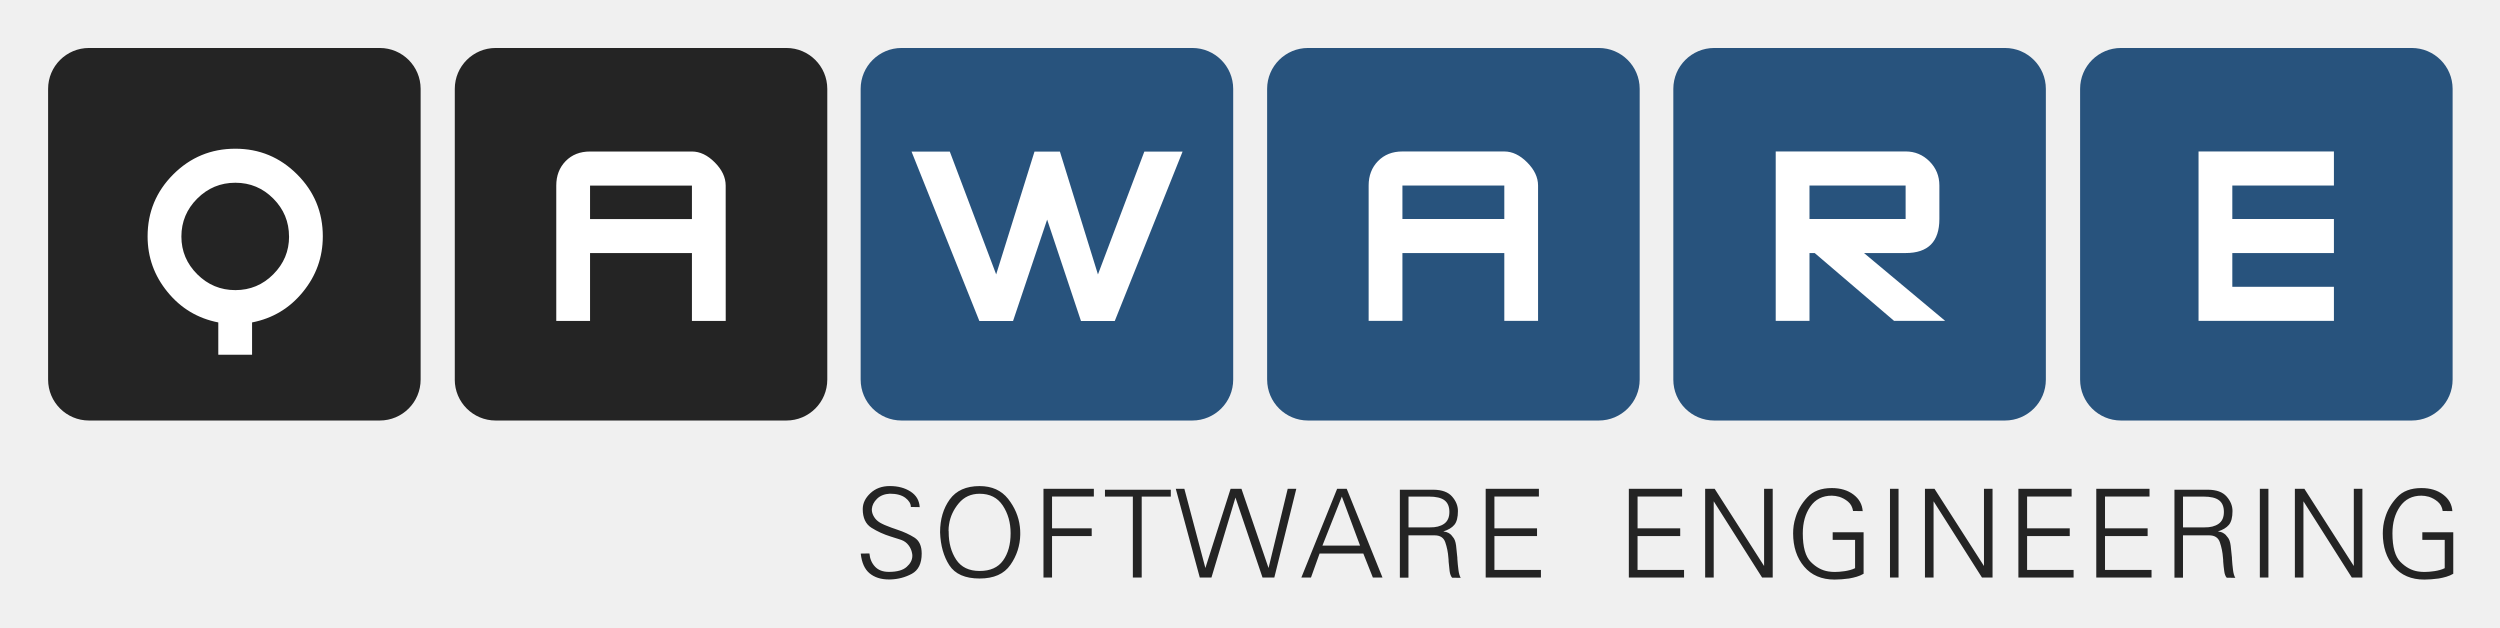
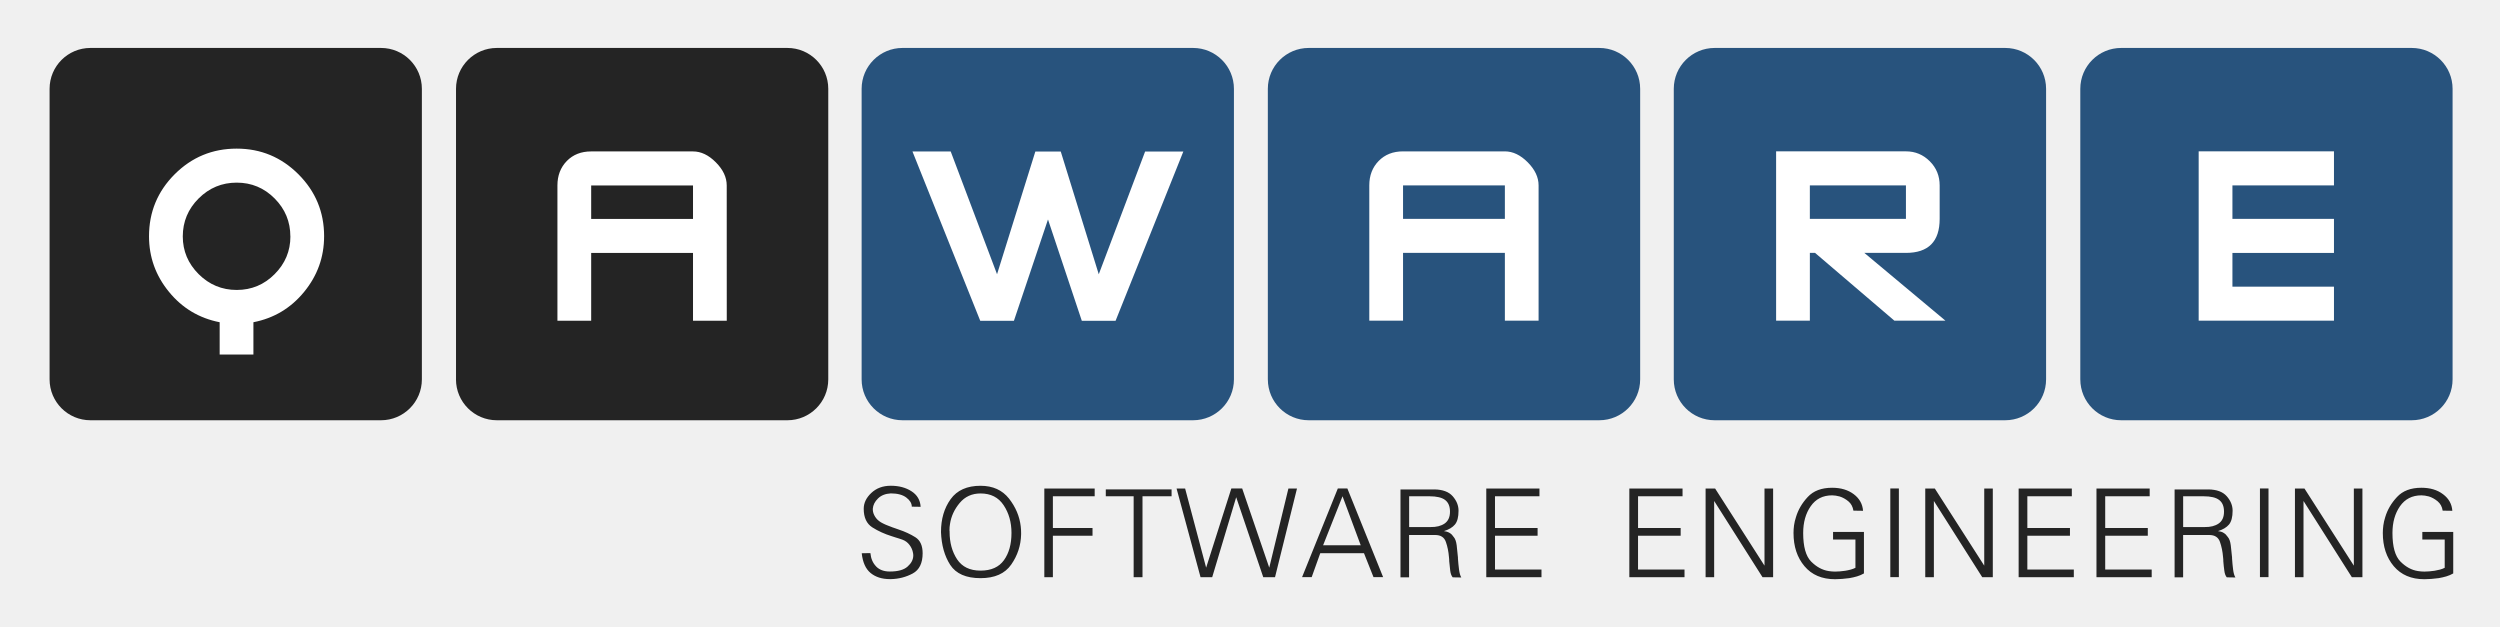
- <svg xmlns="http://www.w3.org/2000/svg" role="img" viewBox="-7.97 70.53 414.18 103.93">
-   <path fill="none" d="M0 0h400v245H0z" pointer-events="none" />
-   <path fill="#28537D" d="M201.96 133.424a6.776 6.776 0 0 0 6.773 6.774H256.9a6.776 6.776 0 0 0 6.779-6.774V85.25a6.777 6.777 0 0 0-6.779-6.771h-48.167a6.778 6.778 0 0 0-6.776 6.773v48.174zm67.292 0a6.776 6.776 0 0 0 6.774 6.774h48.167a6.774 6.774 0 0 0 6.778-6.774V85.25a6.775 6.775 0 0 0-6.776-6.771H276.03a6.778 6.778 0 0 0-6.777 6.773v48.174zm67.393 0a6.774 6.774 0 0 0 6.772 6.774h48.166a6.777 6.777 0 0 0 6.777-6.774V85.25a6.774 6.774 0 0 0-6.774-6.771h-48.167a6.776 6.776 0 0 0-6.774 6.773v48.174zm-202.028 0a6.776 6.776 0 0 0 6.774 6.774h48.17a6.775 6.775 0 0 0 6.775-6.774V85.25a6.773 6.773 0 0 0-6.774-6.771H141.39a6.776 6.776 0 0 0-6.774 6.773v48.174z" />
-   <path fill="#fff" d="M187.952 95.643l-11.238 28.071h-5.595l-5.607-16.802-5.65 16.802h-5.579l-11.238-28.071h6.34l7.682 20.347 6.35-20.345h4.21l6.302 20.353 7.685-20.353h6.334zm58.896 28.047h-5.596v-11.238h-16.88v11.238h-5.596v-22.428c0-1.636.517-2.986 1.553-4.048 1.038-1.06 2.38-1.59 4.04-1.59h16.881c1.326 0 2.588.602 3.79 1.81 1.198 1.204 1.803 2.483 1.803 3.833v22.423zm-5.596-16.88v-5.548h-16.88v5.548h16.88zm73.039 16.88h-8.467l-13.15-11.238h-.862v11.238h-5.595V95.62h21.524c1.542 0 2.857.548 3.952 1.643 1.095 1.095 1.638 2.428 1.638 4v5.548c0 3.761-1.864 5.642-5.595 5.642h-6.893l13.448 11.238zm-6.553-16.88v-5.548H291.81v5.548h15.928zm48.529-11.189h22.428v5.643h-16.833v5.548h16.833v5.643h-16.833v5.595h16.833v5.638h-22.428" />
-   <path fill="#242424" d="M67.371 133.424a6.776 6.776 0 0 0 6.774 6.774h48.172a6.773 6.773 0 0 0 6.771-6.774V85.25a6.77 6.77 0 0 0-6.769-6.771H74.148a6.774 6.774 0 0 0-6.772 6.773v48.174zm-67.371 0a6.774 6.774 0 0 0 6.771 6.774h48.172a6.775 6.775 0 0 0 6.774-6.774V85.25a6.773 6.773 0 0 0-6.774-6.771H6.77A6.773 6.773 0 0 0 0 85.252v48.174z" />
-   <path fill="#fff" d="M112.26 123.702h-5.596V112.46h-16.88v11.238h-5.596v-22.424c0-1.638.517-2.988 1.553-4.053 1.038-1.061 2.38-1.59 4.04-1.59h16.88c1.33 0 2.591.6 3.791 1.81 1.2 1.204 1.803 2.483 1.803 3.833l.007 22.428zm-5.596-16.885v-5.543h-16.88v5.547h16.88zm-61.154 2.878c0 3.448-1.1 6.515-3.3 9.205-2.198 2.698-5.005 4.381-8.42 5.048v5.352h-5.595v-5.352c-3.404-.667-6.214-2.348-8.412-5.048-2.2-2.686-3.3-5.755-3.3-9.202 0-4.017 1.417-7.44 4.253-10.279 2.838-2.833 6.262-4.252 10.28-4.252 3.991 0 7.398 1.416 10.239 4.252 2.838 2.84 4.257 6.262 4.257 10.279zm-5.596.024c0-2.44-.866-4.54-2.607-6.29-1.738-1.75-3.833-2.624-6.286-2.624s-4.56.874-6.314 2.624c-1.747 1.747-2.626 3.847-2.626 6.292 0 2.42.88 4.5 2.629 6.25 1.757 1.748 3.857 2.624 6.314 2.624 2.452 0 4.552-.876 6.286-2.624 1.742-1.747 2.611-3.833 2.611-6.25z" />
-   <path fill="#242424" d="M137.01 164.424c.547.571 1.304.85 2.285.85 1.343 0 2.329-.272 2.938-.82.62-.547.934-1.142.946-1.802v-.069c0-.071-.008-.147-.012-.214a1.275 1.275 0 0 0-.034-.19 2.966 2.966 0 0 0-.576-1.31c-.31-.414-.71-.71-1.2-.886l-.54-.18c-.19-.055-.376-.12-.572-.177a2.675 2.675 0 0 0-.34-.11 4.161 4.161 0 0 1-.348-.111 13.374 13.374 0 0 1-3.152-1.44c-.96-.608-1.443-1.639-1.443-3.091 0-.962.419-1.838 1.262-2.629.845-.793 1.921-1.19 3.224-1.19 1.352 0 2.493.305 3.433.912.943.607 1.448 1.464 1.519 2.578l-1.467-.024c0-.547-.302-1.047-.904-1.51-.61-.461-1.467-.69-2.581-.69-.888.048-1.596.327-2.12.843-.528.52-.809 1.081-.857 1.69v.132c0 .062.005.128.01.2.01.071.019.143.033.2.077.357.248.702.51 1.047.269.338.638.627 1.114.857.262.136.536.255.81.358.271.104.547.207.81.314.166.057.323.114.487.167.167.047.317.104.467.166 1.067.35 2 .786 2.81 1.293.809.512 1.207 1.4 1.207 2.657 0 1.638-.548 2.757-1.638 3.35-1.1.59-2.296.905-3.596.936h-.202c-1.302 0-2.364-.338-3.19-1.012-.817-.674-1.31-1.762-1.472-3.276l1.438-.024c.079.893.388 1.624.938 2.198zm10.766-5.722c0-2.142.536-3.952 1.6-5.428 1.065-1.476 2.72-2.214 4.953-2.214 2.03 0 3.595.704 4.714 2.114 1.107 1.41 1.757 2.945 1.952 4.619.024.19.048.374.048.555.01.18.014.357.014.535v.243a8.896 8.896 0 0 1-1.633 4.986c-1.043 1.51-2.743 2.262-5.095 2.262-2.4 0-4.072-.738-5.024-2.2-.943-1.467-1.453-3.279-1.531-5.445v-.024zm1.424 0c0 1.777.414 3.29 1.243 4.548.828 1.248 2.126 1.874 3.886 1.874 1.762 0 3.057-.579 3.885-1.738s1.246-2.653 1.246-4.507c0-1.762-.434-3.296-1.298-4.596-.87-1.31-2.143-1.952-3.833-1.952-1.424 0-2.572.524-3.453 1.571-.88 1.053-1.419 2.215-1.61 3.488a5.392 5.392 0 0 0-.085 1.02v.071a.19.19 0 0 0 .019.083v.153-.015zm24.052-7.195v1.286h-6.928v5.267h6.571v1.285h-6.571v6.867h-1.42v-14.7h8.346zm12.748.157v1.134h-4.821v13.414h-1.467v-13.414h-4.62v-1.134h10.906zm2.243-.157l3.486 13.126 4.176-13.123h1.8l4.486 13.126 3.176-13.124h1.424l-3.643 14.702h-1.953l-4.485-13.257-3.977 13.257H190.8l-3.976-14.702h1.419zm26.898 0l5.928 14.703h-1.595l-1.581-3.977h-7.245l-1.424 3.977h-1.595l5.928-14.703h1.579zm-.803 1.29l-3.221 8.127h6.238l-3.017-8.126zm15.212-1.133c1.374.017 2.393.386 3.043 1.12.648.737.976 1.537.976 2.411 0 1.053-.2 1.82-.6 2.29-.4.477-1.007.841-1.824 1.091.374.048.65.124.846.238.19.107.347.224.464.34.028.053.06.089.1.13l.102.118a.33.33 0 0 0 .048.081.437.437 0 0 1 .057.055c.25.286.419.743.5 1.381.08.638.152 1.314.21 2.024v.176c.047.643.102 1.248.18 1.829.072.576.198 1.014.374 1.314l-1.424-.024c-.207-.238-.342-.6-.41-1.088a32.148 32.148 0 0 1-.166-1.581c0-.107 0-.214-.01-.326 0-.114-.018-.226-.033-.348a9.839 9.839 0 0 0-.512-2.524c-.261-.769-.857-1.15-1.771-1.15h-4.329v7.015h-1.423V151.67h5.607zm-4.171 6.238h3.552c.96.017 1.738-.178 2.333-.585.588-.41.888-1.065.888-1.97 0-.876-.269-1.518-.802-1.928s-1.395-.619-2.595-.619h-3.374v5.107zm21.604-6.395v1.286h-7.371v5.267h7.062v1.285h-7.06v5.603h7.705v1.262h-9.152v-14.698h8.821zm23.722 0v1.286h-7.376v5.267h7.064v1.285h-7.067v5.603h7.705v1.262h-9.148v-14.698h8.817zm5.395 0l8.19 12.793v-12.788h1.43v14.702h-1.758l-8.017-12.635v12.635h-1.419v-14.702h1.576zm24.676 7.195v6.886c-.357.21-.738.367-1.143.49-.404.12-.826.215-1.257.291-.414.057-.828.1-1.238.133-.419.029-.8.048-1.157.048-2.157 0-3.85-.719-5.06-2.155-1.214-1.435-1.821-3.271-1.821-5.507 0-.398.024-.821.086-1.262.064-.445.166-.9.316-1.357.358-1.214 1.008-2.333 1.953-3.348.947-1.023 2.295-1.533 4.047-1.533 1.44 0 2.643.357 3.596 1.076.943.715 1.452 1.636 1.528 2.743l-1.595-.024c-.107-.65-.381-1.166-.833-1.543a4.265 4.265 0 0 0-1.46-.809 5.756 5.756 0 0 0-.643-.136 4.38 4.38 0 0 0-.595-.047c-1.53 0-2.714.604-3.548 1.802-.838 1.198-1.25 2.681-1.25 4.44 0 2.267.44 3.841 1.32 4.731.88.889 1.847 1.415 2.904 1.579.174.029.348.048.529.064.178.012.357.024.536.024.238 0 .5-.014.8-.036.295-.023.59-.054.888-.102.292-.048.595-.11.888-.19a4.18 4.18 0 0 0 .797-.3v-4.684h-3.71v-1.262h5.132v-.004zm5.79-7.195v14.703h-1.418v-14.703h1.419zm5.955 0l8.198 12.793v-12.788h1.42v14.702h-1.75l-8.02-12.635v12.635h-1.428v-14.702h1.578zm22.717 0v1.286h-7.374v5.267h7.065v1.285h-7.065v5.603h7.705v1.262h-9.148v-14.698h8.82zm12.907 0v1.286h-7.374v5.267h7.062v1.285h-7.062v5.603h7.708v1.262h-9.155v-14.698h8.821zm9.726.157c1.381.017 2.393.386 3.04 1.12.653.737.982 1.537.982 2.411 0 1.053-.205 1.82-.6 2.29-.405.477-1.01.841-1.826 1.091.374.048.654.124.845.238.19.107.348.224.467.34.033.053.064.089.095.13.043.04.071.076.105.118.014.034.035.058.057.081l.052.055c.248.286.42.743.5 1.381.083.638.15 1.314.214 2.024v.176c.043.643.1 1.248.174 1.829.072.576.2 1.014.381 1.314l-1.428-.024c-.208-.238-.346-.6-.405-1.088a23.498 23.498 0 0 1-.172-1.581c0-.107 0-.214-.007-.326a6.384 6.384 0 0 0-.035-.348 9.94 9.94 0 0 0-.512-2.524c-.262-.769-.857-1.15-1.774-1.15h-4.333v7.015h-1.415V151.67h5.6zm-4.176 6.238h3.555c.962.017 1.738-.178 2.329-.585.595-.41.888-1.065.888-1.97 0-.876-.262-1.518-.798-1.928-.53-.417-1.4-.619-2.602-.619h-3.374v5.107zm14.148-6.395v14.703h-1.42v-14.703h1.42zm5.957 0l8.19 12.793v-12.788h1.422v14.702h-1.752l-8.015-12.635v12.635h-1.419v-14.702h1.572zm24.667 7.195v6.886c-.35.21-.738.367-1.143.49a11.79 11.79 0 0 1-1.25.291c-.414.057-.833.1-1.243.133-.414.029-.802.048-1.157.048-2.16 0-3.848-.719-5.064-2.155-1.215-1.435-1.817-3.271-1.817-5.507 0-.398.028-.821.086-1.262.054-.445.166-.9.31-1.357.356-1.214 1.006-2.333 1.956-3.348.943-1.023 2.293-1.533 4.04-1.533 1.453 0 2.65.357 3.596 1.076.952.715 1.462 1.636 1.536 2.743l-1.603-.024c-.095-.65-.38-1.166-.828-1.543a4.302 4.302 0 0 0-1.453-.809 6.105 6.105 0 0 0-.65-.136 4.38 4.38 0 0 0-.595-.047c-1.528 0-2.707.604-3.547 1.802-.834 1.198-1.25 2.681-1.25 4.44 0 2.267.438 3.841 1.32 4.731.882.889 1.846 1.415 2.899 1.579.178.029.357.048.535.064.176.012.357.024.531.024.238 0 .507-.014.803-.036.297-.023.595-.054.885-.102a8.4 8.4 0 0 0 .893-.19c.293-.081.56-.179.795-.3v-4.684h-3.71v-1.262h5.134v-.004z" />
+ <svg xmlns="http://www.w3.org/2000/svg" role="img" viewBox="-8.22 70.53 414.44 103.94">
+   <style>svg {enable-background:new 0 0 850.4 1133.9}</style>
+   <path id="ee-background" fill="#fff" fill-opacity="0" d="M0 0h400v245H0z" pointer-events="none" />
+   <defs>
+     <clipPath id="clipPath16" clipPathUnits="userSpaceOnUse">
+       <path id="path18" d="M0 164.41h195.59V0H0v164.41z" />
+     </clipPath>
+     <clipPath id="a">
+       <path d="M30.928 118.27l5.712 6.383 19.922-23.758zm5.712-31.583v8.618l30.649-4.286zm25.355-19.565l-5.758 6.382L81.87 90.879zm31.856 2.422l-8.545.885 7.477 30.14zm22.104 23.199l-6.966-5.031-14.535 27.39zm.928 32.096l-1.81-8.432-29.07 10.621zm-20.71 24.456l4.272-7.5-28.698-11.6zm-31.717 4.24l8.173-2.656-13.56-27.904zM38.033 135.46l7.848 3.494 8.544-29.86zm-7.523-31.211l3.483 7.873 26.284-16.444zm15.185-28.23l-2.647 8.2 30.463 5.403zm30.138-10.76l-7.476 4.285 19.085 24.503zm29.58 12.204l-8.405-1.816-2.182 30.978zm13.839 28.929l-5.062-6.988-22.29 21.568zm-9.01 30.745l.883-8.572-30.927 1.072zM83.032 154l6.362-5.776-23.683-19.985zm-31.485-5.776h8.591l-4.318-30.745zM18 16.903v27.925h10.069c8.18 0 13.53-5.585 13.53-13.845 0-8.26-5.31-14.08-13.609-14.08zm33.156-.472c-4.011 0-6.686 2.32-6.686 5.82 0 1.889.826 3.462 2.4 4.445 1.415.826 3.303 1.337 6.41 1.77l4.17.511v.512c0 2.95-1.141 4.208-3.658 4.208-2.321 0-3.698-1.22-3.855-3.461H45.1c.315 4.208 3.619 6.804 8.693 6.804 5.82 0 8.416-2.478 8.416-8.18v-5.861c0-2.675.197-4.72.59-6.096h-4.72a27.566 27.566 0 0 0-.314 3.382c-.944-2.4-3.422-3.854-6.608-3.854zm14.16 16.716v3.421h3.54v4.956l4.72 1.888v-6.844h4.798v-3.421h-4.799v-9.4c0-2.125.905-3.108 2.871-3.108.787 0 1.298.079 1.928.236v-3.972c-1.141-.236-2.006-.354-3.226-.354-4.72 0-6.293 2.478-6.293 6.45v10.148zm17.148 6.686v4.916h5.113v-4.916zm.236-22.93v19.665h4.72V16.903zm18.958-.472c-5.86 0-9.636 4.05-9.636 10.305 0 6.41 3.697 10.304 9.675 10.304 4.877 0 8.063-2.596 8.653-7.08l-4.602-.747c-.314 2.675-1.848 4.13-4.169 4.13-2.91 0-4.72-2.438-4.72-6.49 0-4.247 1.77-6.686 4.799-6.686 2.36 0 3.815 1.455 4.248 4.209l4.444-.905c-.708-4.366-4.012-7.04-8.692-7.04zm18.21 0c-4.012 0-6.686 2.32-6.686 5.82 0 1.889.826 3.462 2.4 4.445 1.415.826 3.303 1.337 6.41 1.77l4.17.511v.512c0 2.95-1.141 4.208-3.659 4.208-2.32 0-3.697-1.22-3.854-3.461h-4.838c.315 4.208 3.619 6.804 8.692 6.804 5.821 0 8.417-2.478 8.417-8.18v-5.861c0-2.675.197-4.72.59-6.096h-4.72a27.544 27.544 0 0 0-.314 3.382c-.944-2.4-3.422-3.854-6.608-3.854zm1.534 3.343c2.91 0 4.877 2.045 4.877 5.192v1.258l-4.444-.668c-2.596-.433-3.776-1.377-3.776-3.068 0-1.652 1.259-2.714 3.343-2.714zm-68.712 0c2.91 0 4.877 2.045 4.877 5.192v1.258l-4.444-.668c-2.596-.433-3.776-1.377-3.776-3.068 0-1.652 1.259-2.714 3.343-2.714zm-29.616 1.101h4.759c5.428 0 8.456 4.563 8.456 10.108 0 5.664-2.91 9.872-8.377 9.872h-4.838z" clip-rule="evenodd" />
+     </clipPath>
+     <clipPath id="b">
+       <path d="M0 0h149v171H0z" />
+     </clipPath>
+     <clipPath id="c">
+       <path d="M0 747h714V0H0z" />
+     </clipPath>
+     <clipPath id="d">
+       <path d="M0 747h714V0H0z" />
+     </clipPath>
+     <clipPath id="e">
+       <path d="M0 747h714V0H0z" />
+     </clipPath>
+     <clipPath id="f">
+       <path d="M0 747h714V0H0z" />
+     </clipPath>
+     <clipPath id="g">
+       <path d="M0 747h714V0H0z" />
+     </clipPath>
+     <clipPath id="h">
+       <path d="M0 747h714V0H0z" />
+     </clipPath>
+     <clipPath id="i">
+       <path d="M0 747h714V0H0z" />
+     </clipPath>
+     <clipPath id="j">
+       <path d="M0 747h714V0H0z" />
+     </clipPath>
+     <clipPath id="path-1">
+       <path d="M0 432h432V0H0z" />
+     </clipPath>
+     <clipPath id="path-2">
+       <path d="M181.472 265.113l34.527-34.249 34.534 34.249-34.534 71.545z" />
+     </clipPath>
+     <clipPath id="path-3">
+       <path d="M215.999 230.864l43.911-43.559h28.513l-37.89 77.808z" />
+     </clipPath>
+     <clipPath id="path-4">
+       <path d="M143.574 187.305h28.514l43.911 43.559-34.527 34.249z" />
+     </clipPath>
+     <clipPath id="clipPath18" clipPathUnits="userSpaceOnUse">
+       <path id="path16" d="M0 595.276h841.89V0H0z" />
+     </clipPath>
+     <clipPath id="clip-path" transform="translate(-36 -710.64)">
+       <path fill="none" d="M36 710.64h72.171v40.896H36v-40.896z" class="cls-1" />
+     </clipPath>
+     <clipPath id="path-5" clipPathUnits="userSpaceOnUse">
+       <path id="path-6" d="M0 300h300V0H0z" />
+     </clipPath>
+     <clipPath id="_clipPath_BJUfL11zehsq0BVGijUOu2e6j0ls9FAZ">
+       <path d="M0 0h400v245H0V0z" />
+     </clipPath>
+     <clipPath id="_clipPath_h5Lus7cA3jkzLxKXEEaOCkqRWM6wdiTA">
+       <path d="M0 0h400v245H0V0z" />
+     </clipPath>
+     <path id="SVGID_1_" d="M650 800.5c0 32.3-26.5 58.8-58.8 58.8H70.4c-32.3 0-58.8-26.5-58.8-58.8V69c0-32.3 26.5-58.8 58.8-58.8h520.7c32.3 0 58.8 26.5 58.8 58.8v731.5h.1z" />
+     <path id="SVGID_4_" d="M210.8 250.5l19.4-56.1s15.4-44.5 63.1-27.6c43.6 15.4 49.8-2.1 70.2-5.1 28.2-4.1 44.5 7.7 49.8 28.2s18.4 60.1 18.4 60.1l17.3 1.8c.7-7.9 14.3-131.4-126.9-117.4-10.9-1.5-130.3-20.9-124.5 117.4l13.2-1.3z" />
+     <path id="path0_fill" fill-rule="evenodd" d="M129.063 139.611c-32.072 0-60.544-18.086-74.278-28.502l74.278-77.981 74.28 77.981c-13.743 10.42-42.211 28.502-74.28 28.502zm22.023-43.561l-22.224-22.201-22.224 22.201 22.224 22.2 22.224-22.2zM30.073 120.219c1.798 1.718 44.704 42.054 98.99 42.054 54.288 0 97.194-40.336 98.992-42.054l8.132-7.757L129.063 0 21.941 112.462l8.132 7.757zm43.889 68.455l-14.777.004L59.202 255l14.777-.004-.018-66.322zm-41.485 30.214c1.963 1.567 3.436 3.666 4.418 6.299l.003 10.25c-1.226 2.131-2.667 3.808-4.323 5.032-1.655 1.222-3.619 1.834-5.887 1.835-1.657 0-3.19-.329-4.601-.986-1.413-.658-2.623-1.551-3.636-2.679-1.012-1.128-1.81-2.459-2.393-3.996-.584-1.535-.875-3.211-.875-5.03-.001-1.693.259-3.323.78-4.89.52-1.567 1.272-2.963 2.254-4.185.98-1.223 2.13-2.195 3.449-2.916 1.318-.721 2.774-1.083 4.37-1.083 2.33-.001 4.476.783 6.441 2.349zm-18.898 34.187c2.79 1.283 5.873 1.926 9.246 1.925 3.312-.001 6.119-.707 8.419-2.118 2.3-1.412 4.186-3.465 5.657-6.161l.002 7.334 14.722-.004-.014-48.709-14.722.004.002 7.429c-1.472-2.758-3.575-4.951-6.303-6.581-2.73-1.629-5.813-2.443-9.247-2.442-3.068.001-5.904.66-8.511 1.977-2.607 1.317-4.861 3.121-6.76 5.409-1.902 2.289-3.388 5.001-4.461 8.135C.534 222.409-.001 225.762 0 229.335c.001 3.699.554 7.1 1.659 10.202 1.105 3.103 2.669 5.815 4.694 8.132 2.025 2.32 4.433 4.122 7.225 5.406zm67.799-23.909c-.001-3.407.574-6.673 1.724-9.797 1.149-3.124 2.817-5.869 4.997-8.236 2.181-2.367 4.862-4.245 8.042-5.635 3.181-1.387 6.801-2.084 10.86-2.085 5.514-.002 10.15 1.213 13.908 3.64 3.758 2.429 6.576 5.599 8.456 9.511l-14.178 4.453c-1.879-3.155-4.636-4.733-8.272-4.731-3.031 0-5.56 1.17-7.59 3.504-2.03 2.337-3.042 5.46-3.042 9.372.001 1.957.273 3.739.819 5.347.545 1.61 1.303 2.982 2.273 4.117.969 1.136 2.105 2.02 3.41 2.65 1.302.631 2.681.946 4.136.945 1.817-.001 3.483-.458 4.998-1.374 1.514-.914 2.636-2.098 3.362-3.55l14.181 4.539c-1.757 3.85-4.558 7.005-8.405 9.468-3.848 2.462-8.53 3.694-14.043 3.696-3.999.001-7.589-.708-10.77-2.127-3.182-1.419-5.879-3.311-8.091-5.677-2.213-2.366-3.896-5.111-5.047-8.234-1.153-3.123-1.729-6.388-1.73-9.796zm51.791-21.863l.014 47.697 14.777-.004-.013-47.697-14.778.004zm-.002-5.451l-.003-13.173 14.778-.005.003 13.174-14.778.004zm54.689 18.732c2.065 1.493 3.592 3.464 4.578 5.913l.003 9.858c-.986 2.032-2.403 3.63-4.252 4.796-1.848 1.165-3.852 1.748-6.009 1.748-1.665.001-3.205-.296-4.623-.893-1.42-.597-2.636-1.434-3.654-2.509-1.017-1.075-1.819-2.359-2.405-3.853-.587-1.493-.879-3.106-.879-4.839-.001-1.614.26-3.182.784-4.706.523-1.523 1.278-2.852 2.265-3.988.984-1.134 2.125-2.047 3.419-2.734 1.295-.687 2.742-1.032 4.346-1.032 2.219-.001 4.36.746 6.427 2.239zm4.584 26.704l.002 6.811 14.702-.003-.019-65.422-14.793.004.006 26.079c-1.541-2.627-3.669-4.718-6.381-6.271-2.714-1.553-5.796-2.329-9.247-2.328-3.083.001-5.933.629-8.553 1.884-2.619 1.256-4.885 2.975-6.794 5.155-1.91 2.182-3.389 4.766-4.435 7.753-1.049 2.989-1.571 6.185-1.57 9.59.001 3.526.571 6.766 1.713 9.723 1.141 2.957 2.73 5.542 4.765 7.751 2.035 2.21 4.453 3.928 7.26 5.151 2.804 1.223 5.871 1.836 9.199 1.835 6.411-.002 11.126-2.572 14.145-7.712zm50.932-30.06c1.878 1.819 2.968 4.294 3.273 7.428l-20.534.006c.302-3.071 1.375-5.532 3.224-7.383 1.846-1.849 4.192-2.775 7.04-2.775 2.785-.001 5.119.907 6.997 2.724zm-25.659 30.192c2.211 2.32 4.908 4.153 8.088 5.499 3.18 1.346 6.769 2.02 10.767 2.019 5.51-.002 10.235-1.225 14.173-3.672 3.936-2.446 6.841-5.612 8.719-9.499l-12.357-3.57c-.667 1.818-1.984 3.26-3.951 4.326-1.969 1.068-4.013 1.6-6.132 1.601-2.667 0-5.044-.86-7.134-2.584-2.089-1.723-3.257-4.245-3.5-7.569l35.252-.01c.122-.626.212-1.364.273-2.21.059-.846.091-1.707.09-2.586-.001-3.385-.563-6.613-1.684-9.685-1.122-3.07-2.772-5.782-4.953-8.133-2.181-2.35-4.848-4.213-7.998-5.592-3.15-1.377-6.754-2.066-10.813-2.065-4.058.001-7.676.693-10.856 2.071-3.179 1.38-5.859 3.262-8.039 5.645-2.179 2.383-3.846 5.158-4.995 8.323-1.15 3.166-1.725 6.536-1.723 10.109 0 3.324.576 6.504 1.729 9.544 1.15 3.041 2.832 5.721 5.044 8.038z" />
+     <path id="path-7" d="M.163.328h385.114v64.514H.163V.328z" />
+     <radialGradient id="gradient-1" cx="0" cy="0" r="1" fx="0" fy="0" gradientTransform="matrix(-65.1427 0 0 65.1427 247.822 264.472)" gradientUnits="userSpaceOnUse" spreadMethod="pad">
+       <stop offset="0" stop-color="#0068ab" />
+       <stop offset=".263" stop-color="#0068ab" />
+       <stop offset="1" stop-color="#133e67" />
+     </radialGradient>
+     <radialGradient id="gradient-2" cx="0" cy="0" r="1" fx=".307" fy=".166" gradientTransform="matrix(-67.47137 0 0 67.47137 249.63 265.508)" gradientUnits="userSpaceOnUse" spreadMethod="pad">
+       <stop offset="0" stop-color="#2688c8" />
+       <stop offset="1" stop-color="#0068ab" />
+     </radialGradient>
+     <linearGradient id="gradient-3" x2="1" gradientTransform="matrix(72.4252 0 0 -72.4252 143.574 226.209)" gradientUnits="userSpaceOnUse">
+       <stop offset="0" stop-color="#92c0dd" />
+       <stop offset="1" stop-color="#c4daeb" />
+     </linearGradient>
+   </defs>
+   <path fill="#28537D" d="M201.959 133.424c0 3.738 3.033 6.774 6.774 6.774h48.167c3.743 0 6.779-3.031 6.779-6.774V85.25c0-3.738-3.036-6.771-6.779-6.771h-48.167c-3.738 0-6.776 3.033-6.776 6.774v48.174zm67.293 0c0 3.738 3.033 6.774 6.774 6.774h48.167c3.745 0 6.779-3.031 6.779-6.774V85.25c0-3.738-3.033-6.771-6.776-6.771h-48.167c-3.738 0-6.776 3.033-6.776 6.774v48.174zm67.393 0c0 3.738 3.031 6.774 6.771 6.774h48.167c3.738 0 6.776-3.031 6.776-6.774V85.25c0-3.738-3.033-6.771-6.774-6.771h-48.167c-3.738 0-6.774 3.033-6.774 6.774v48.174zm-202.028 0c0 3.738 3.033 6.774 6.774 6.774h48.171c3.738 0 6.774-3.031 6.774-6.774V85.25c0-3.738-3.031-6.771-6.774-6.771h-48.171c-3.738 0-6.774 3.033-6.774 6.774v48.174z" />
+   <path fill="#fff" d="M187.952 95.643l-11.238 28.071h-5.595l-5.607-16.802-5.65 16.802h-5.579l-11.238-28.071h6.34l7.681 20.348 6.35-20.345h4.21l6.302 20.352 7.686-20.352h6.333zm58.895 28.048h-5.595v-11.238h-16.881v11.238h-5.595v-22.429c0-1.636.517-2.986 1.552-4.048 1.038-1.06 2.381-1.59 4.04-1.59h16.881c1.326 0 2.588.602 3.79 1.81 1.198 1.205 1.802 2.483 1.802 3.833v22.424zm-5.595-16.881v-5.548h-16.881v5.548h16.881zm73.038 16.881h-8.467l-13.15-11.238h-.862v11.238H286.216v-28.071h21.524c1.543 0 2.857.548 3.952 1.643s1.638 2.429 1.638 4v5.548c0 3.762-1.864 5.643-5.595 5.643h-6.893l13.448 11.238zm-6.552-16.881v-5.548h-15.929v5.548h15.929zm48.529-11.188h22.429v5.643h-16.833v5.548h16.833v5.643h-16.833v5.595h16.833v5.638h-22.429" />
+   <path fill="#242424" d="M67.371 133.424c0 3.738 3.033 6.774 6.774 6.774h48.171c3.738 0 6.771-3.031 6.771-6.774V85.25c0-3.738-3.029-6.771-6.769-6.771H74.147c-3.738 0-6.771 3.033-6.771 6.774v48.174zm-67.371 0c0 3.738 3.031 6.774 6.771 6.774h48.171c3.738 0 6.774-3.031 6.774-6.774V85.25c0-3.738-3.031-6.771-6.774-6.771H6.771c-3.738 0-6.771 3.031-6.771 6.774v48.174z" />
+   <path fill="#fff" d="M112.259 123.703h-5.595v-11.243H89.783v11.238h-5.595v-22.424c0-1.638.517-2.988 1.552-4.052 1.038-1.062 2.381-1.59 4.04-1.59h16.881c1.329 0 2.59.6 3.79 1.81 1.2 1.205 1.802 2.483 1.802 3.833l.007 22.429zm-5.595-16.886v-5.543H89.783v5.548h16.881zm-61.155 2.879c0 3.448-1.1 6.514-3.3 9.205-2.198 2.698-5.005 4.381-8.419 5.048v5.352h-5.595v-5.352c-3.405-.667-6.214-2.348-8.412-5.048-2.2-2.686-3.3-5.755-3.3-9.202 0-4.017 1.417-7.44 4.252-10.279 2.838-2.833 6.262-4.252 10.281-4.252 3.99 0 7.398 1.417 10.238 4.252 2.838 2.84 4.257 6.262 4.257 10.279zm-5.595.024c0-2.44-.867-4.54-2.607-6.29-1.738-1.75-3.833-2.624-6.286-2.624s-4.56.874-6.314 2.624c-1.748 1.748-2.626 3.848-2.626 6.293 0 2.419.881 4.5 2.629 6.25 1.757 1.748 3.857 2.624 6.314 2.624 2.452 0 4.552-.876 6.286-2.624 1.743-1.748 2.612-3.833 2.612-6.25z" />
+   <path d="M137.009 164.424c.548.571 1.305.85 2.286.85 1.343 0 2.329-.271 2.938-.819.619-.548.933-1.143.945-1.802v-.069c0-.071-.007-.148-.012-.214-.007-.064-.017-.129-.033-.19-.076-.452-.262-.895-.576-1.31-.31-.414-.71-.71-1.2-.886l-.54-.181c-.19-.055-.376-.119-.571-.176-.119-.048-.229-.081-.34-.11-.112-.031-.226-.067-.348-.112-1.138-.357-2.19-.833-3.152-1.44-.96-.607-1.443-1.638-1.443-3.09 0-.962.419-1.838 1.262-2.629.845-.793 1.921-1.19 3.224-1.19 1.352 0 2.493.305 3.433.912.943.607 1.448 1.464 1.519 2.579l-1.467-.024c0-.548-.302-1.048-.905-1.51-.61-.462-1.467-.69-2.581-.69-.888.048-1.595.326-2.119.843-.529.519-.81 1.081-.857 1.69v.131c0 .062.005.129.01.2.01.071.019.143.033.2.076.357.248.702.51 1.048.269.338.638.626 1.114.857.262.136.536.255.81.357.271.105.548.207.81.314.167.057.324.114.488.167.167.048.317.105.467.167 1.067.35 2 .786 2.81 1.293.81.512 1.207 1.4 1.207 2.657 0 1.638-.548 2.757-1.638 3.35-1.1.59-2.295.905-3.595.936h-.202c-1.302 0-2.364-.338-3.19-1.012-.817-.674-1.31-1.762-1.471-3.276l1.438-.024c.079.893.388 1.624.938 2.198zm10.767-5.721c0-2.143.536-3.952 1.6-5.429 1.064-1.476 2.719-2.214 4.952-2.214 2.031 0 3.595.705 4.714 2.114 1.107 1.41 1.757 2.945 1.952 4.619.024.19.048.374.048.555.01.181.014.357.014.536v.243c-.043 1.826-.588 3.488-1.633 4.986-1.043 1.51-2.743 2.262-5.095 2.262-2.4 0-4.071-.738-5.024-2.2-.943-1.467-1.452-3.279-1.531-5.445v-.024zm1.424 0c0 1.776.414 3.29 1.243 4.548.829 1.248 2.126 1.874 3.886 1.874 1.762 0 3.057-.579 3.886-1.738s1.245-2.652 1.245-4.507c0-1.762-.433-3.295-1.298-4.595-.869-1.31-2.143-1.952-3.833-1.952-1.424 0-2.571.524-3.452 1.571-.881 1.052-1.419 2.214-1.61 3.488-.029.16-.052.333-.067.51-.014.179-.019.348-.019.51v.071c0 .024.005.055.019.083v.152-.014zm24.052-7.195v1.286h-6.929v5.267h6.571v1.286h-6.571v6.867h-1.419v-14.7h8.345zm12.748.157v1.133h-4.821v13.414h-1.467v-13.414h-4.619v-1.133h10.905zm2.243-.157l3.486 13.126 4.176-13.124h1.8l4.486 13.126 3.176-13.124h1.424l-3.643 14.702h-1.952l-4.486-13.257-3.976 13.257h-1.933l-3.976-14.702h1.419zm26.898 0l5.929 14.702h-1.595l-1.581-3.976h-7.245l-1.424 3.976h-1.595l5.929-14.702h1.579zm-.802 1.29l-3.221 8.126h6.238l-3.017-8.126zm15.212-1.133c1.374.017 2.393.386 3.043 1.119.648.738.976 1.538.976 2.412 0 1.052-.2 1.819-.6 2.29-.4.476-1.007.84-1.824 1.09.374.048.65.124.845.238.19.107.348.224.464.34.029.052.06.088.1.129l.102.119c.014.033.029.057.048.081.029.024.048.043.057.055.25.286.419.743.5 1.381a44.435 44.435 0 0 1 .21 2.024v.176c.048.643.102 1.248.181 1.829.071.576.198 1.014.374 1.314l-1.424-.024c-.207-.238-.343-.6-.41-1.088-.067-.493-.119-1.019-.167-1.581 0-.107 0-.214-.01-.326 0-.114-.019-.226-.033-.348-.071-.921-.243-1.762-.512-2.524-.262-.769-.857-1.15-1.771-1.15h-4.329v7.014h-1.424v-14.564h5.607zm-4.171 6.238h3.552c.96.017 1.738-.179 2.333-.586.588-.41.888-1.064.888-1.969 0-.876-.269-1.519-.802-1.929s-1.395-.619-2.595-.619h-3.374v5.107zm21.605-6.395v1.286h-7.371v5.267h7.062v1.286h-7.06v5.602h7.705v1.262h-9.152v-14.698h8.821zm23.721 0v1.286h-7.376v5.267h7.064v1.286h-7.067v5.602h7.705v1.262h-9.148v-14.698h8.817zm5.395 0l8.19 12.793v-12.788h1.429v14.702h-1.757l-8.017-12.636v12.636h-1.419v-14.702h1.576zm24.676 7.195v6.886c-.357.21-.738.367-1.143.49-.405.119-.826.214-1.257.29-.414.057-.829.1-1.238.133-.419.029-.8.048-1.157.048-2.157 0-3.85-.719-5.06-2.155-1.214-1.436-1.821-3.271-1.821-5.507 0-.398.024-.821.086-1.262.064-.445.167-.9.317-1.357.357-1.214 1.007-2.333 1.952-3.348.948-1.024 2.295-1.533 4.048-1.533 1.44 0 2.643.357 3.595 1.076.943.714 1.452 1.636 1.529 2.743l-1.595-.024c-.107-.65-.381-1.167-.833-1.543-.452-.376-.94-.648-1.46-.81-.224-.06-.433-.105-.643-.136-.207-.029-.405-.048-.595-.048-1.531 0-2.714.605-3.548 1.802-.838 1.198-1.25 2.681-1.25 4.44 0 2.267.44 3.84 1.319 4.731.881.888 1.848 1.414 2.905 1.579.174.029.348.048.529.064.179.012.357.024.536.024.238 0 .5-.014.8-.036.295-.024.59-.055.888-.102.293-.048.595-.11.888-.19.295-.081.56-.179.798-.3v-4.683h-3.71v-1.262h5.131v-.005zm5.79-7.195v14.702h-1.419v-14.702h1.419zm5.955 0l8.198 12.793v-12.788h1.419v14.702h-1.75l-8.019-12.636v12.636h-1.429v-14.702h1.579zm22.717 0v1.286h-7.374v5.267h7.064v1.286h-7.064v5.602h7.705v1.262h-9.148v-14.698h8.819zm12.907 0v1.286h-7.374v5.267h7.062v1.286h-7.062v5.602h7.707v1.262h-9.155v-14.698h8.821zm9.726.157c1.381.017 2.393.386 3.04 1.119.652.738.981 1.538.981 2.412 0 1.052-.205 1.819-.6 2.29-.405.476-1.01.84-1.826 1.09.374.048.655.124.845.238.19.107.348.224.467.34.033.052.064.088.095.129.043.04.071.076.105.119.014.033.036.057.057.081l.052.055c.248.286.419.743.5 1.381.083.638.15 1.314.214 2.024v.176c.043.643.1 1.248.174 1.829.071.576.2 1.014.381 1.314l-1.429-.024c-.207-.238-.345-.6-.405-1.088-.071-.493-.129-1.019-.171-1.581 0-.107 0-.214-.007-.326-.01-.114-.019-.226-.036-.348-.071-.921-.245-1.762-.512-2.524-.262-.769-.857-1.15-1.774-1.15h-4.333v7.014h-1.414v-14.564h5.6zm-4.176 6.238h3.555c.962.017 1.738-.179 2.329-.586.595-.41.888-1.064.888-1.969 0-.876-.262-1.519-.798-1.929-.531-.417-1.4-.619-2.602-.619h-3.374v5.107zm14.148-6.395v14.702h-1.419v-14.702h1.419zm5.957 0l8.19 12.793v-12.788h1.421v14.702h-1.752l-8.014-12.636v12.636h-1.419v-14.702h1.571zm24.667 7.195v6.886c-.35.21-.738.367-1.143.49-.405.119-.824.214-1.25.29-.414.057-.833.1-1.243.133-.414.029-.802.048-1.157.048-2.16 0-3.848-.719-5.064-2.155-1.214-1.436-1.817-3.271-1.817-5.507 0-.398.029-.821.086-1.262.055-.445.167-.9.31-1.357.357-1.214 1.007-2.333 1.957-3.348.943-1.024 2.293-1.533 4.04-1.533 1.452 0 2.65.357 3.595 1.076.952.714 1.462 1.636 1.536 2.743l-1.602-.024c-.095-.65-.381-1.167-.829-1.543-.452-.376-.94-.648-1.452-.81-.226-.06-.443-.105-.65-.136-.207-.029-.405-.048-.595-.048-1.529 0-2.707.605-3.548 1.802-.833 1.198-1.25 2.681-1.25 4.44 0 2.267.438 3.84 1.321 4.731.881.888 1.845 1.414 2.898 1.579.179.029.357.048.536.064.176.012.357.024.531.024.238 0 .507-.014.802-.036.298-.024.595-.055.886-.102.3-.048.595-.11.893-.19.293-.081.56-.179.795-.3v-4.683h-3.71v-1.262h5.133v-.005z" fill="#242424" />
+   <path fill="none" stroke="#929497" stroke-width=".595" d="M11.626 140.336" />
</svg>
